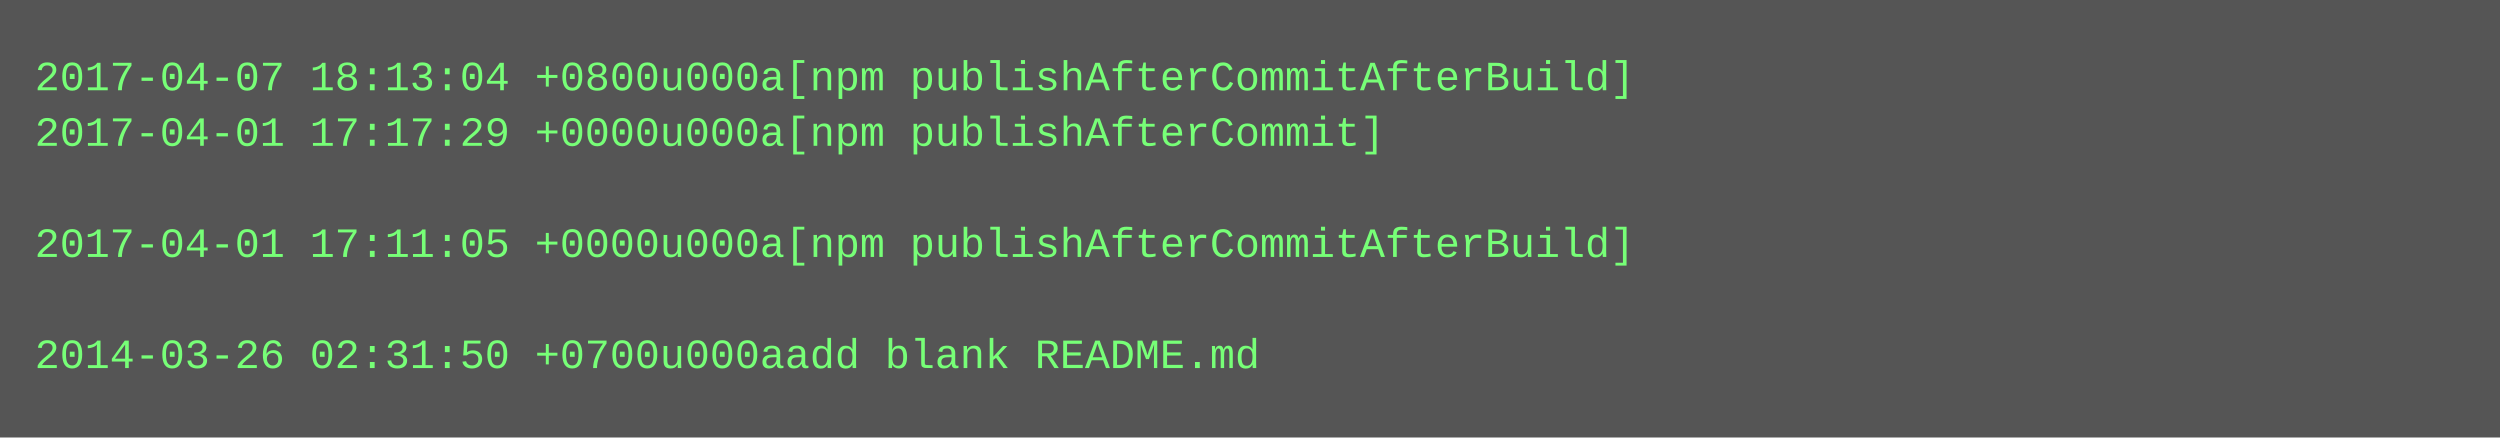
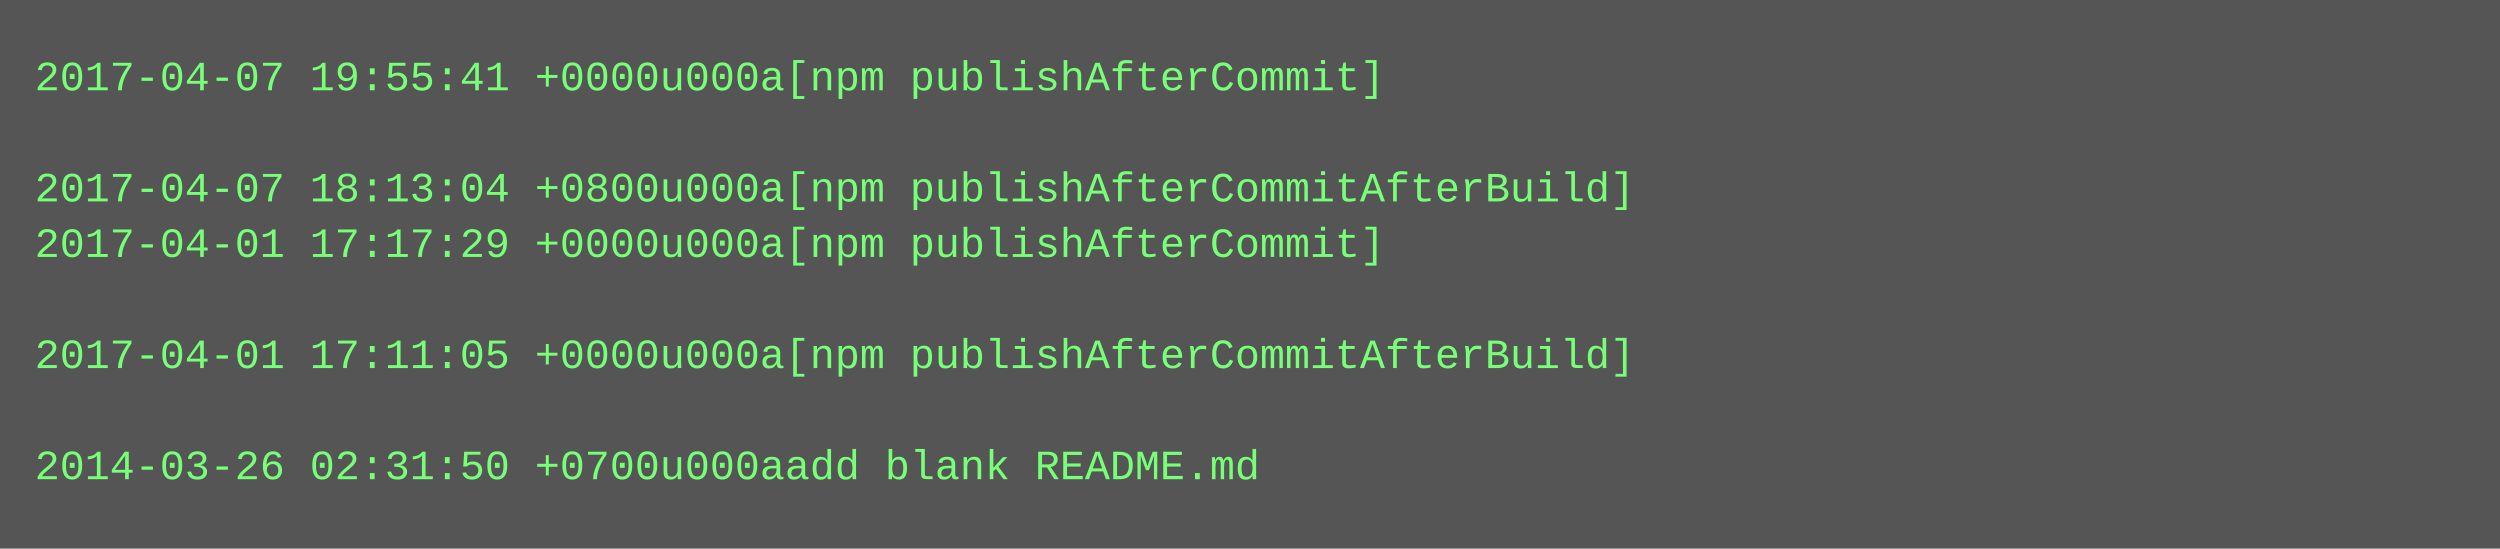
- <svg xmlns="http://www.w3.org/2000/svg" height="126" width="720">
-   <rect height="126" fill="#555" width="720" />
+ <svg xmlns="http://www.w3.org/2000/svg" height="158" width="720">
+   <rect height="158" fill="#555" width="720" />
  <text fill="#7f7" font-family="Courier New" font-size="12" xml:space="preserve">
-     <tspan x="10" y="26">2017-04-07 18:13:04 +0800u000a[npm publishAfterCommitAfterBuild]</tspan>
-     <tspan x="10" y="42">2017-04-01 17:17:29 +0000u000a[npm publishAfterCommit]</tspan>
-     <tspan x="10" y="58" />
-     <tspan x="10" y="74">2017-04-01 17:11:05 +0000u000a[npm publishAfterCommitAfterBuild]</tspan>
+     <tspan x="10" y="26">2017-04-07 19:55:41 +0000u000a[npm publishAfterCommit]</tspan>
+     <tspan x="10" y="42" />
+     <tspan x="10" y="58">2017-04-07 18:13:04 +0800u000a[npm publishAfterCommitAfterBuild]</tspan>
+     <tspan x="10" y="74">2017-04-01 17:17:29 +0000u000a[npm publishAfterCommit]</tspan>
    <tspan x="10" y="90" />
-     <tspan x="10" y="106">2014-03-26 02:31:50 +0700u000aadd blank README.md</tspan>
+     <tspan x="10" y="106">2017-04-01 17:11:05 +0000u000a[npm publishAfterCommitAfterBuild]</tspan>
+     <tspan x="10" y="122" />
+     <tspan x="10" y="138">2014-03-26 02:31:50 +0700u000aadd blank README.md</tspan>
  </text>
</svg>
